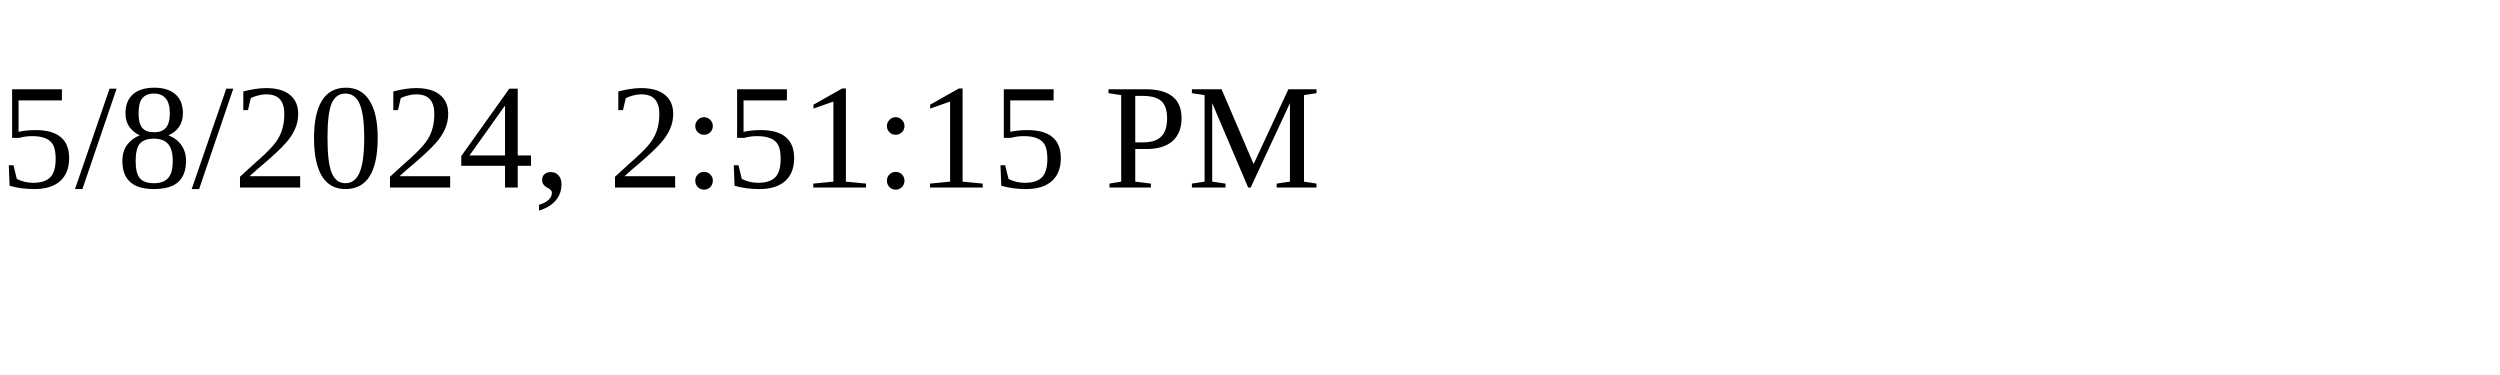
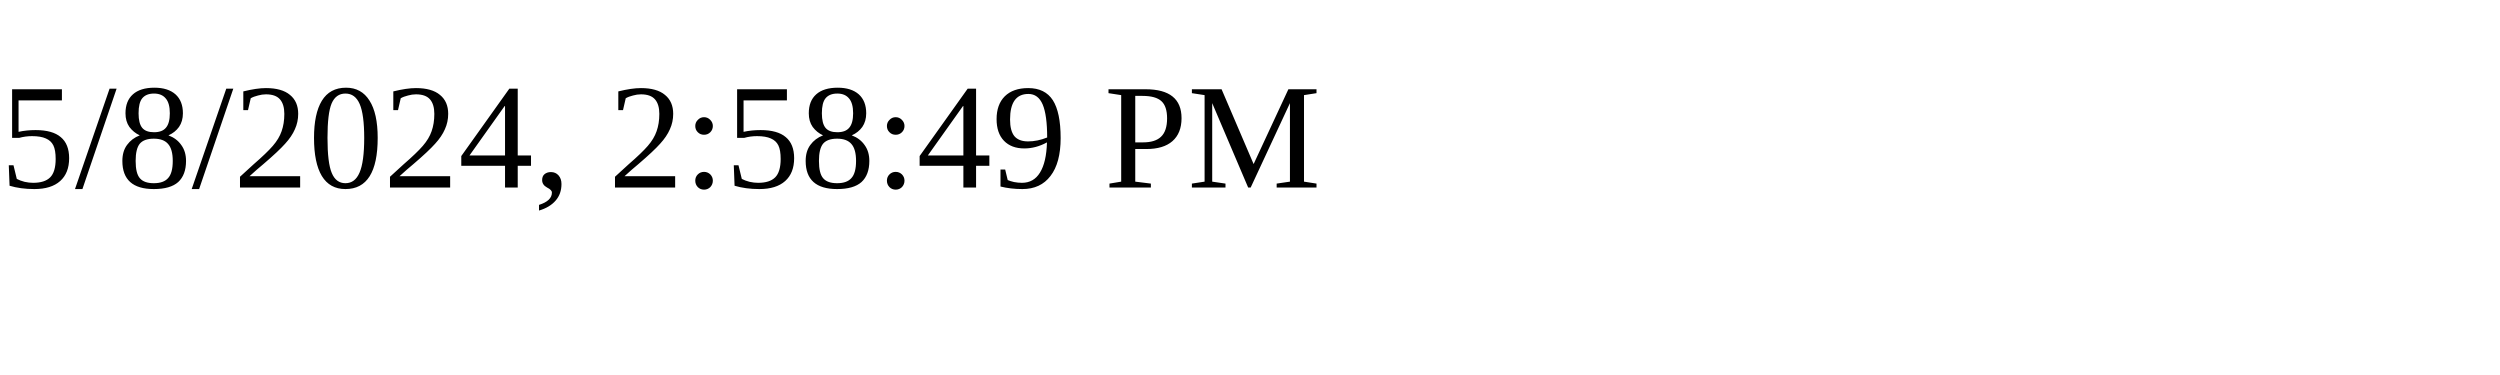
<svg xmlns="http://www.w3.org/2000/svg" height="30" width="200">
-   <text x="0" y="15">5/8/2024, 2:51:15 PM</text>
+   <text x="0" y="15">5/8/2024, 2:58:49 PM</text>
</svg>
